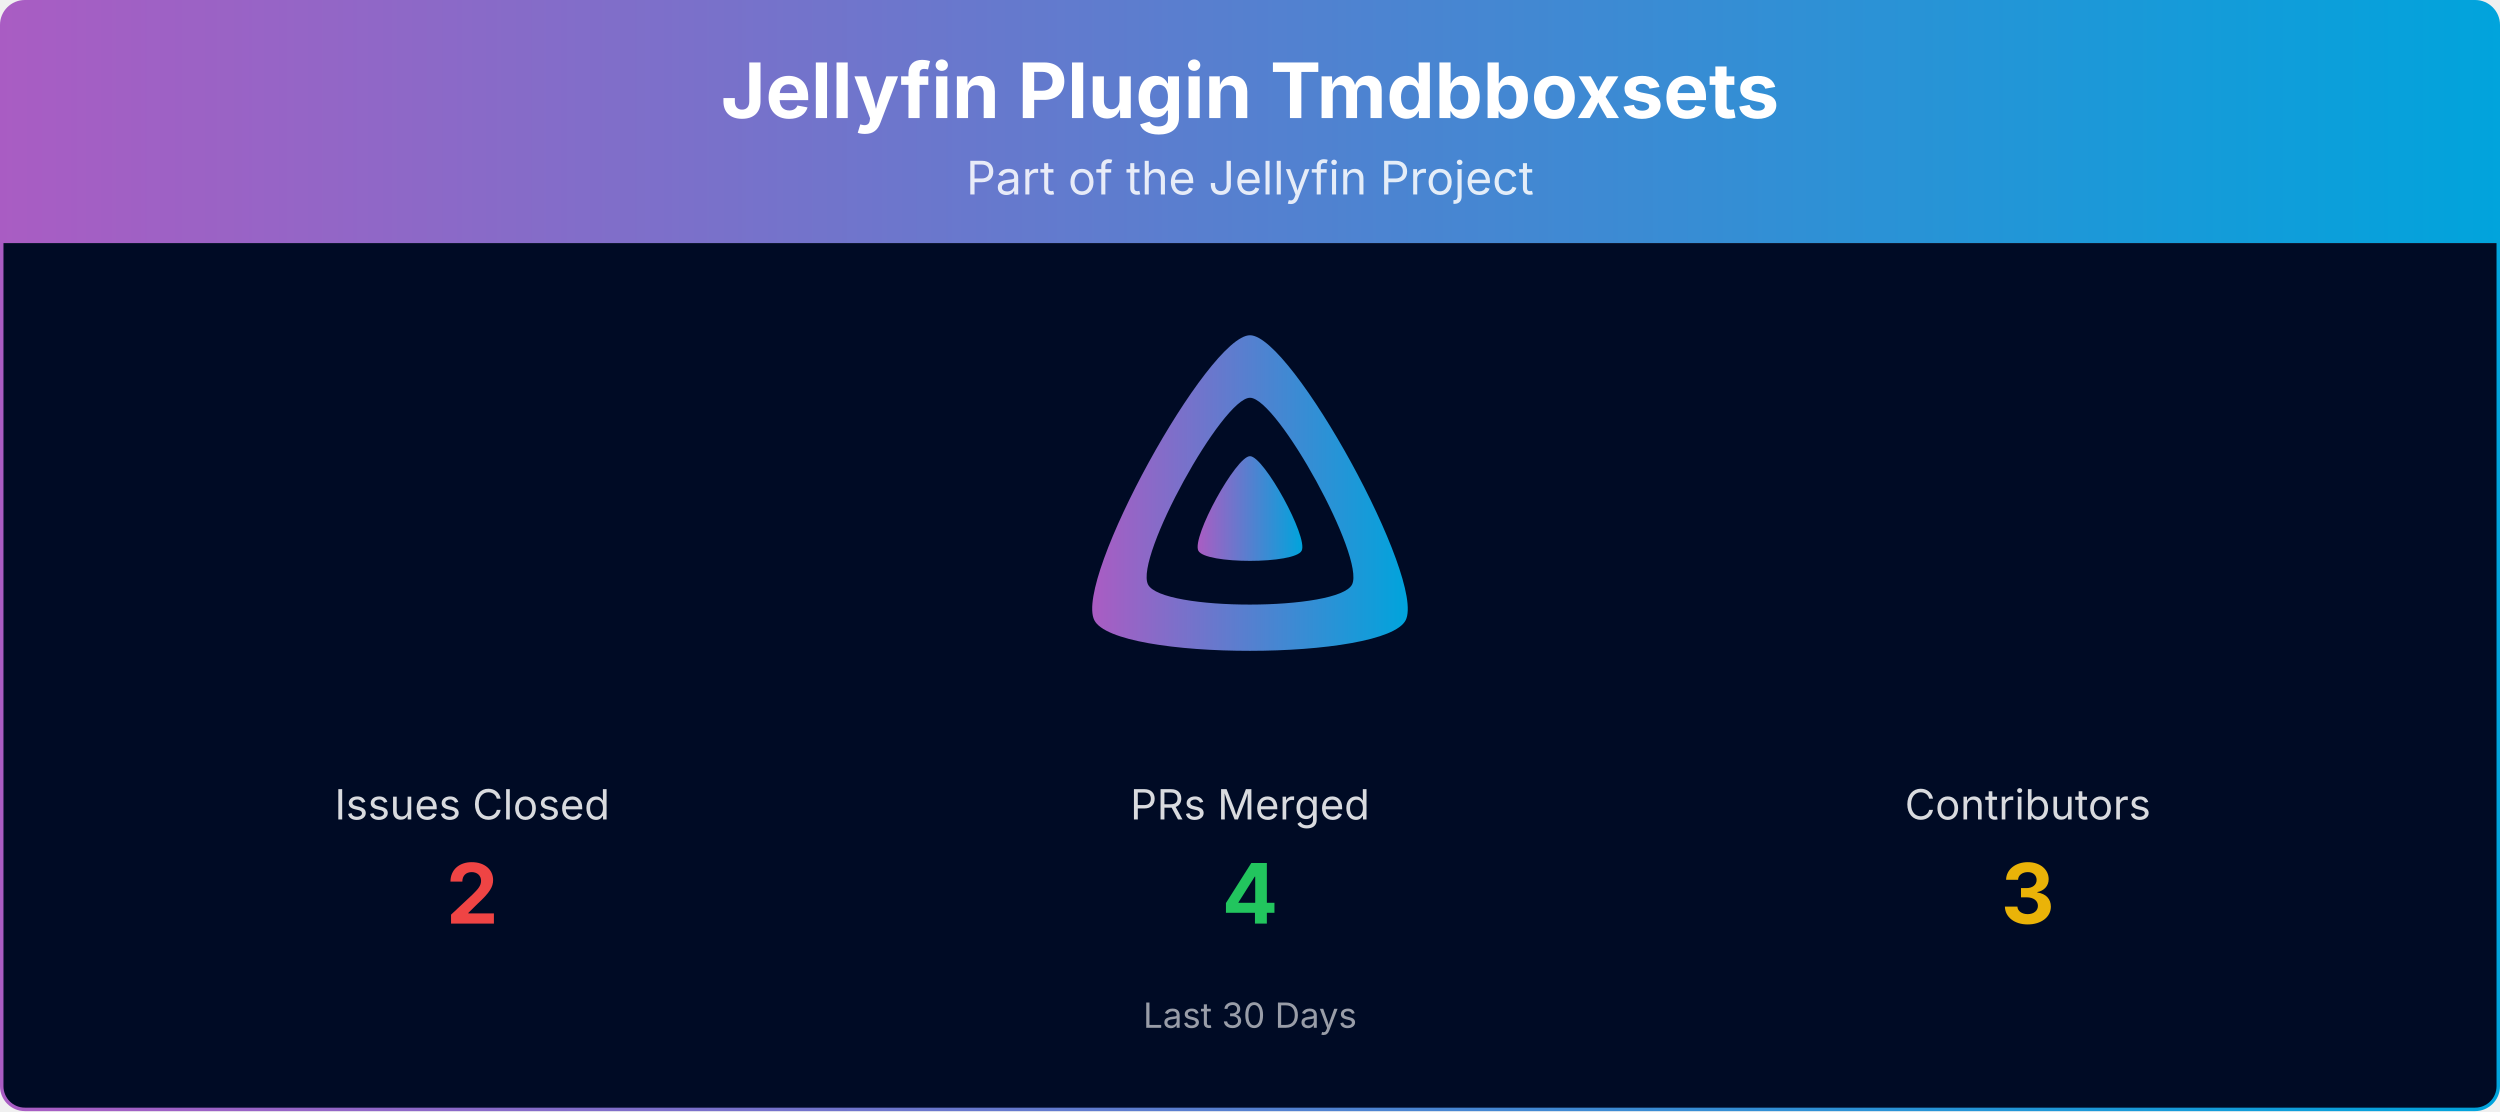
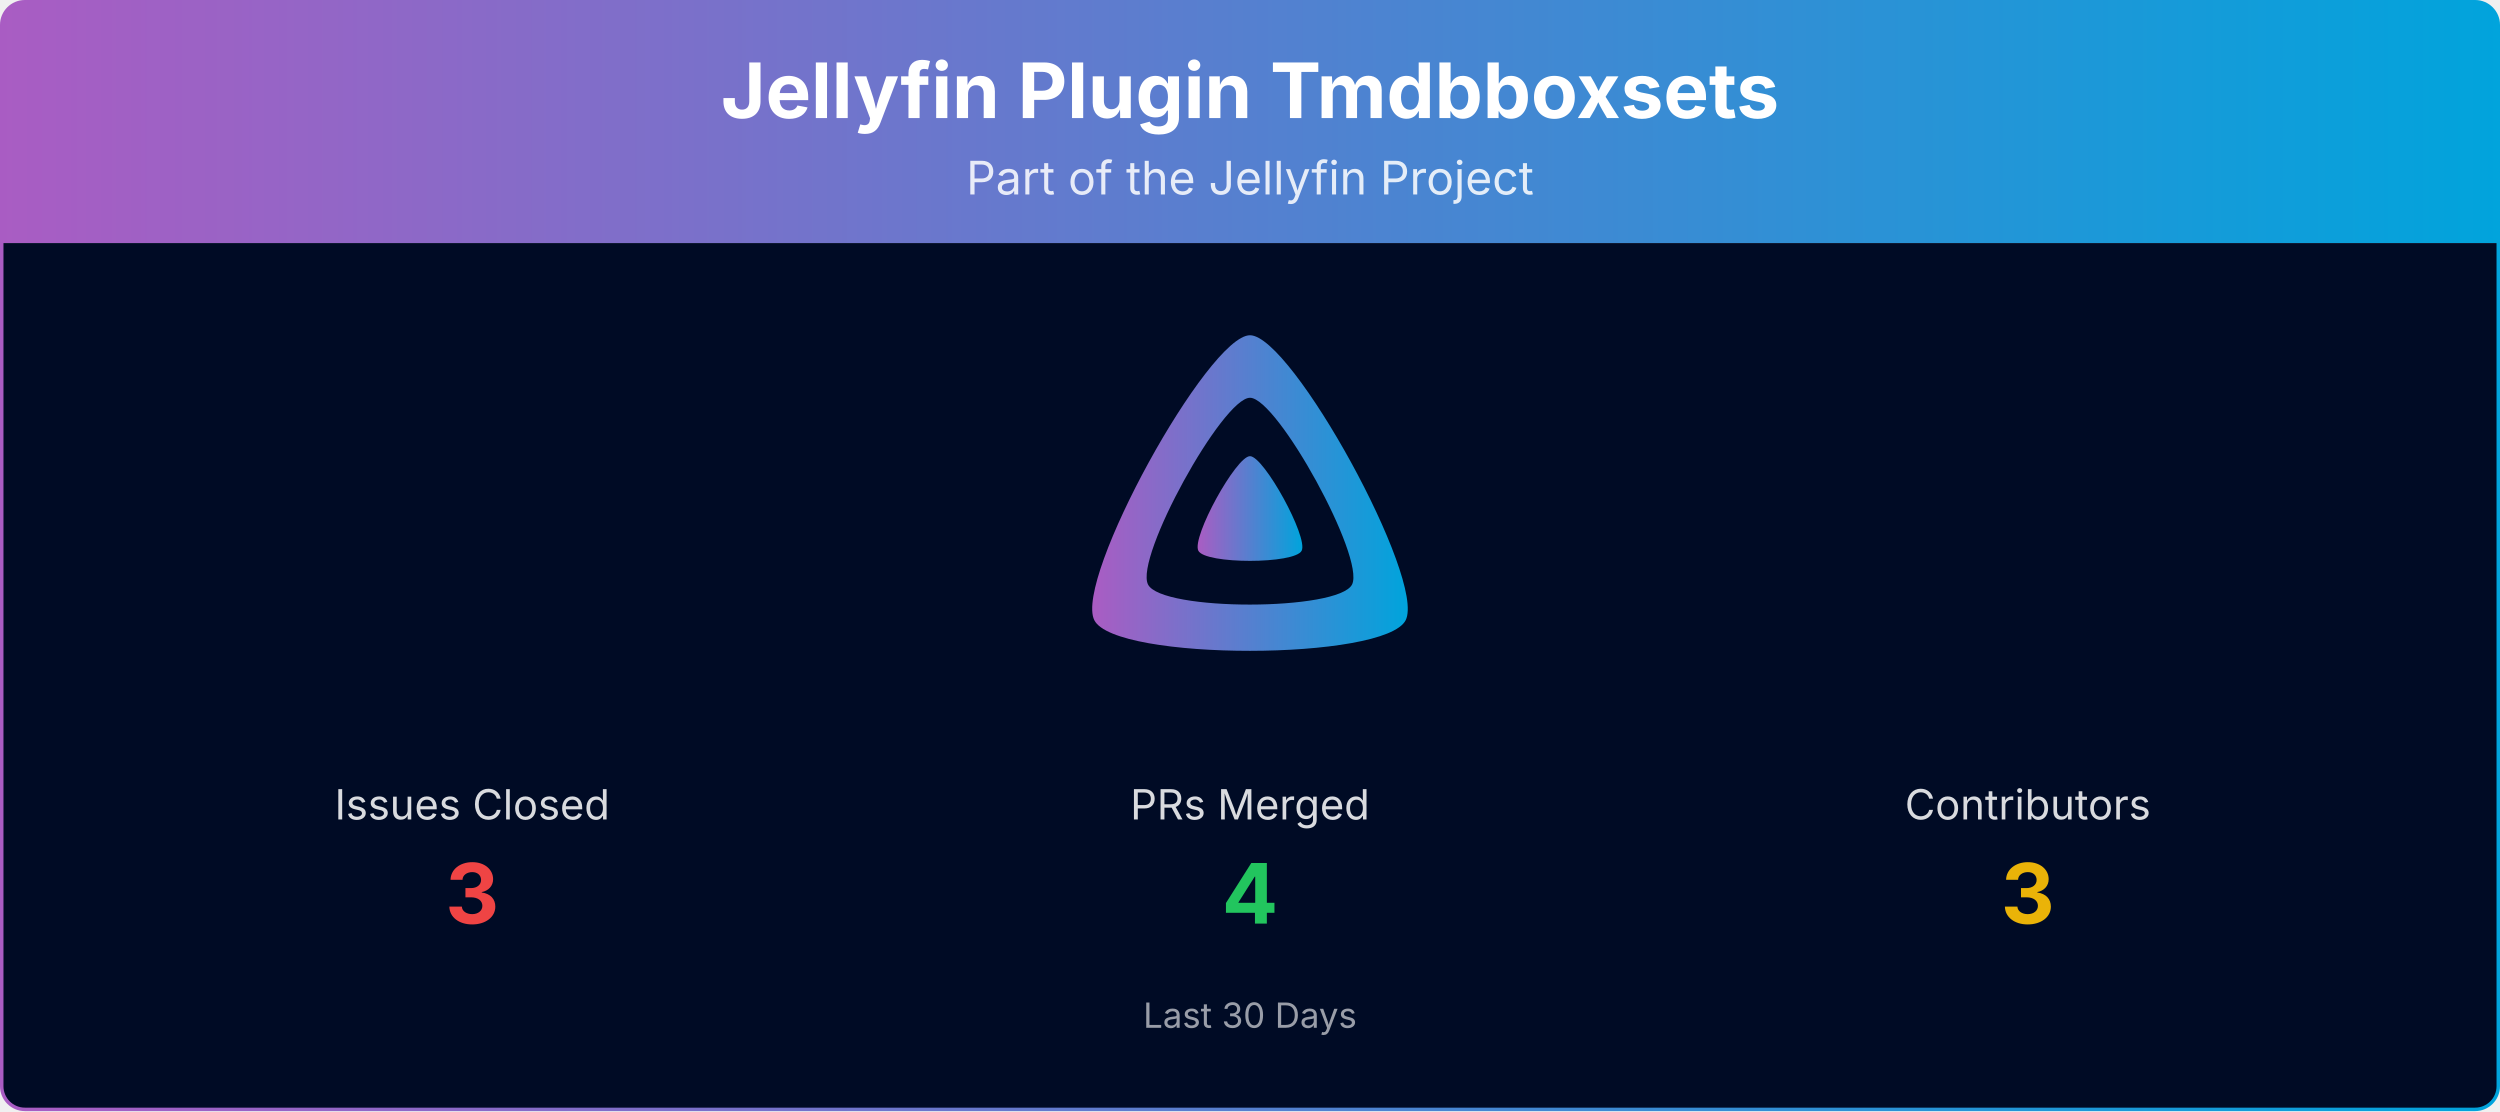
<svg xmlns="http://www.w3.org/2000/svg" viewBox="0 0 1080 480" width="100%" role="img" aria-label="Jellyfin Plugin Tmdbboxsets">
  <defs>
    <linearGradient id="banner-jellyfin-plugin-tmdbboxsets-grad" x1="0" y1="0" x2="1" y2="0">
      <stop offset="0%" stop-color="#AA5CC3" />
      <stop offset="100%" stop-color="#00A4DC" />
    </linearGradient>
    <clipPath id="banner-jellyfin-plugin-tmdbboxsets-grad-clip">
      <rect x="0.75" y="0.75" width="1078.5" height="478.5" rx="10" ry="10" />
    </clipPath>
  </defs>
  <g clip-path="url(#banner-jellyfin-plugin-tmdbboxsets-grad-clip)">
    <path d="M0.75,10.75 A10.0,10.0 0 0 1 10.75,0.75 L1069.25,0.75 A10.0,10.0 0 0 1 1079.25,10.75 L1079.25,105.00 L0.75,105.00 Z" fill="url(#banner-jellyfin-plugin-tmdbboxsets-grad)" />
    <text x="540.0" y="51" text-anchor="middle" font-size="33" font-weight="700" font-family="Plus Jakarta Sans, system-ui, -apple-system, Segoe UI, sans-serif" fill="#ffffff">Jellyfin Plugin Tmdbboxsets</text>
    <text x="540.0" y="84" text-anchor="middle" font-size="20" font-family="Plus Jakarta Sans, system-ui, -apple-system, Segoe UI, sans-serif" fill="#ffffff" opacity="0.85">Part of the Jellyfin Project</text>
    <rect x="0.75" y="105" width="1078.5" height="374.25" fill="#000b25" />
    <g transform="translate(465.00,138.00) scale(0.29297)">
      <path fill="url(#banner-jellyfin-plugin-tmdbboxsets-grad)" fill-rule="evenodd" d="M256,23.3c-61.6,0-259.8,359.4-229.6,420.1s429.3,60,459.2,0S317.6,23.3,256,23.3zM406.5,390.8c-19.6,39.3-281.1,39.8-300.9,0s110.1-275.3,150.4-275.3S426.1,351.4,406.5,390.8z" />
      <path fill="url(#banner-jellyfin-plugin-tmdbboxsets-grad)" d="M256,201.6c-20.4,0-86.2,119.3-76.2,139.4s142.5,19.9,152.4,0S276.5,201.6,256,201.6z" />
    </g>
    <text x="204.0" y="354.0" text-anchor="middle" font-size="18" font-family="Plus Jakarta Sans, system-ui, -apple-system, Segoe UI, sans-serif" fill="#ffffff" opacity="0.85">Issues Closed</text>
-     <text x="204.0" y="399.0" text-anchor="middle" font-size="36" font-weight="700" font-family="Plus Jakarta Sans, system-ui, -apple-system, Segoe UI, sans-serif" fill="#ef4444">2</text>
+     <text x="204.0" y="399.0" text-anchor="middle" font-size="36" font-weight="700" font-family="Plus Jakarta Sans, system-ui, -apple-system, Segoe UI, sans-serif" fill="#ef4444">3</text>
    <text x="540.0" y="354.0" text-anchor="middle" font-size="18" font-family="Plus Jakarta Sans, system-ui, -apple-system, Segoe UI, sans-serif" fill="#ffffff" opacity="0.85">PRs Merged</text>
    <text x="540.0" y="399.0" text-anchor="middle" font-size="36" font-weight="700" font-family="Plus Jakarta Sans, system-ui, -apple-system, Segoe UI, sans-serif" fill="#22c55e">4</text>
    <text x="876.0" y="354.0" text-anchor="middle" font-size="18" font-family="Plus Jakarta Sans, system-ui, -apple-system, Segoe UI, sans-serif" fill="#ffffff" opacity="0.85">Contributors</text>
    <text x="876.0" y="399.0" text-anchor="middle" font-size="36" font-weight="700" font-family="Plus Jakarta Sans, system-ui, -apple-system, Segoe UI, sans-serif" fill="#eab308">3</text>
    <text x="540.0" y="444.0" text-anchor="middle" font-size="15" font-family="Plus Jakarta Sans, system-ui, -apple-system, Segoe UI, sans-serif" fill="#ffffff" opacity="0.6">Last 30 Days</text>
  </g>
  <rect x="0.75" y="0.75" width="1078.5" height="478.5" rx="10" ry="10" fill="none" stroke="url(#banner-jellyfin-plugin-tmdbboxsets-grad)" stroke-width="1.5" />
</svg>
